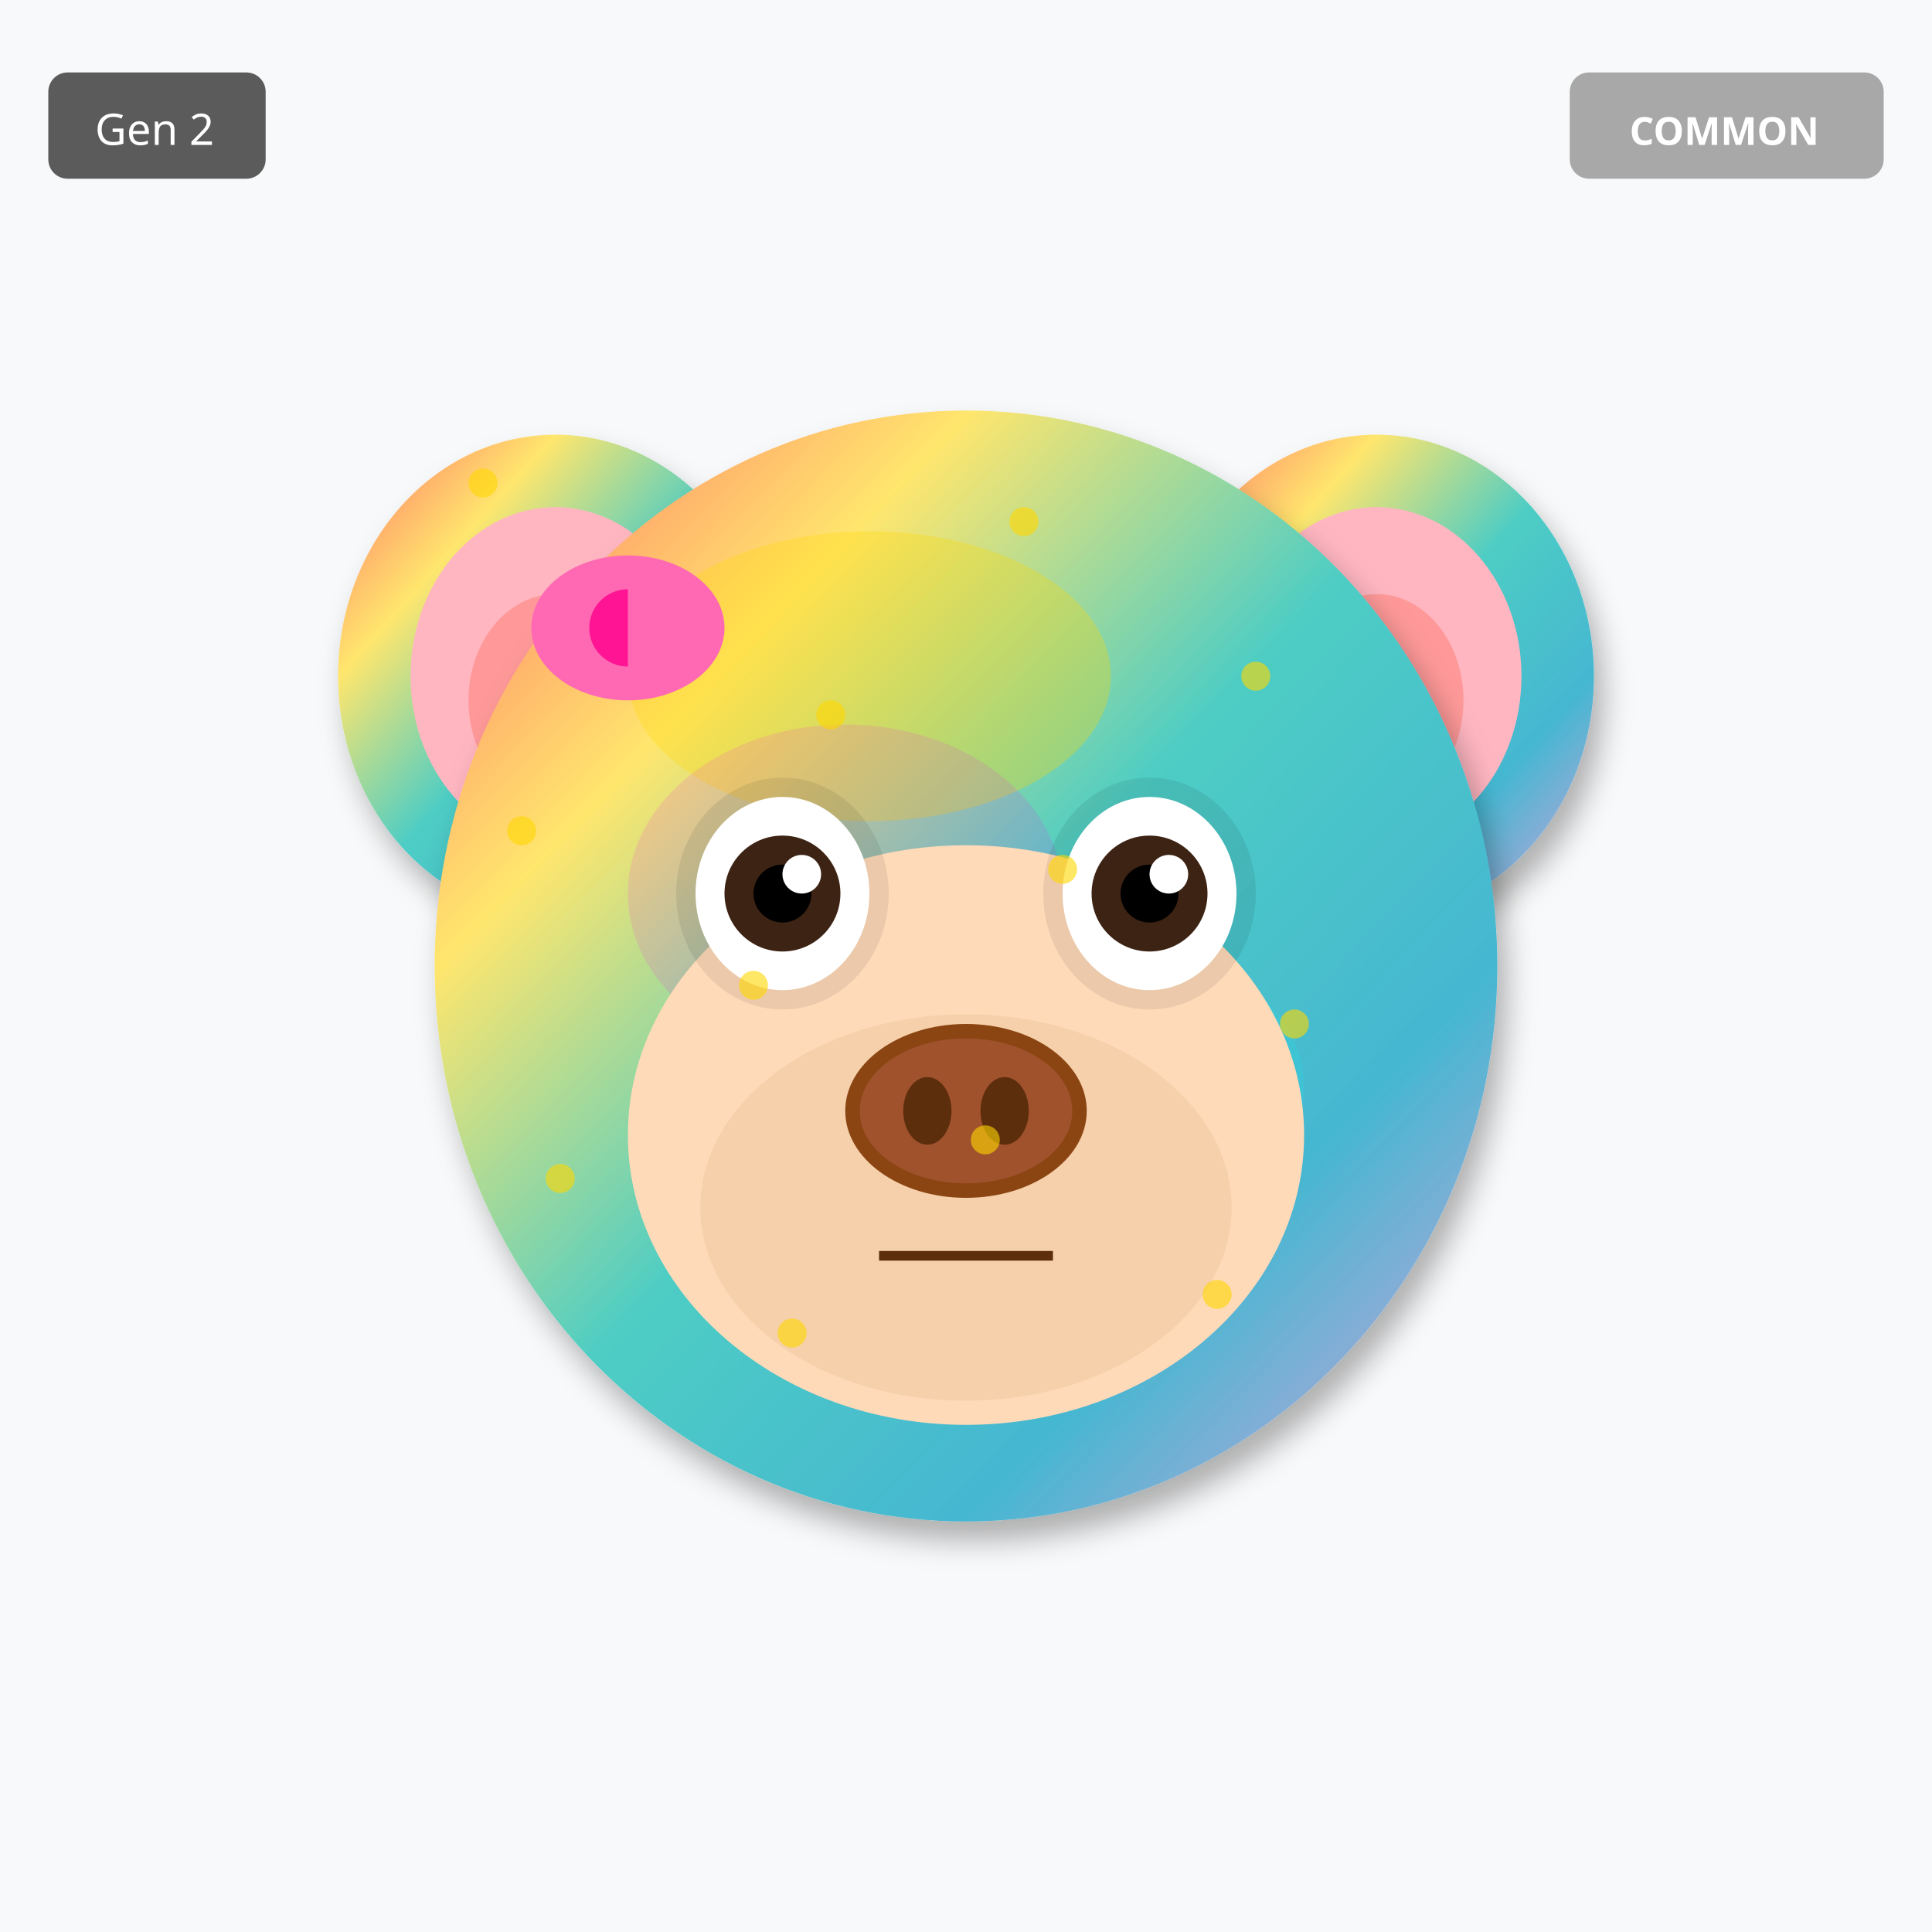
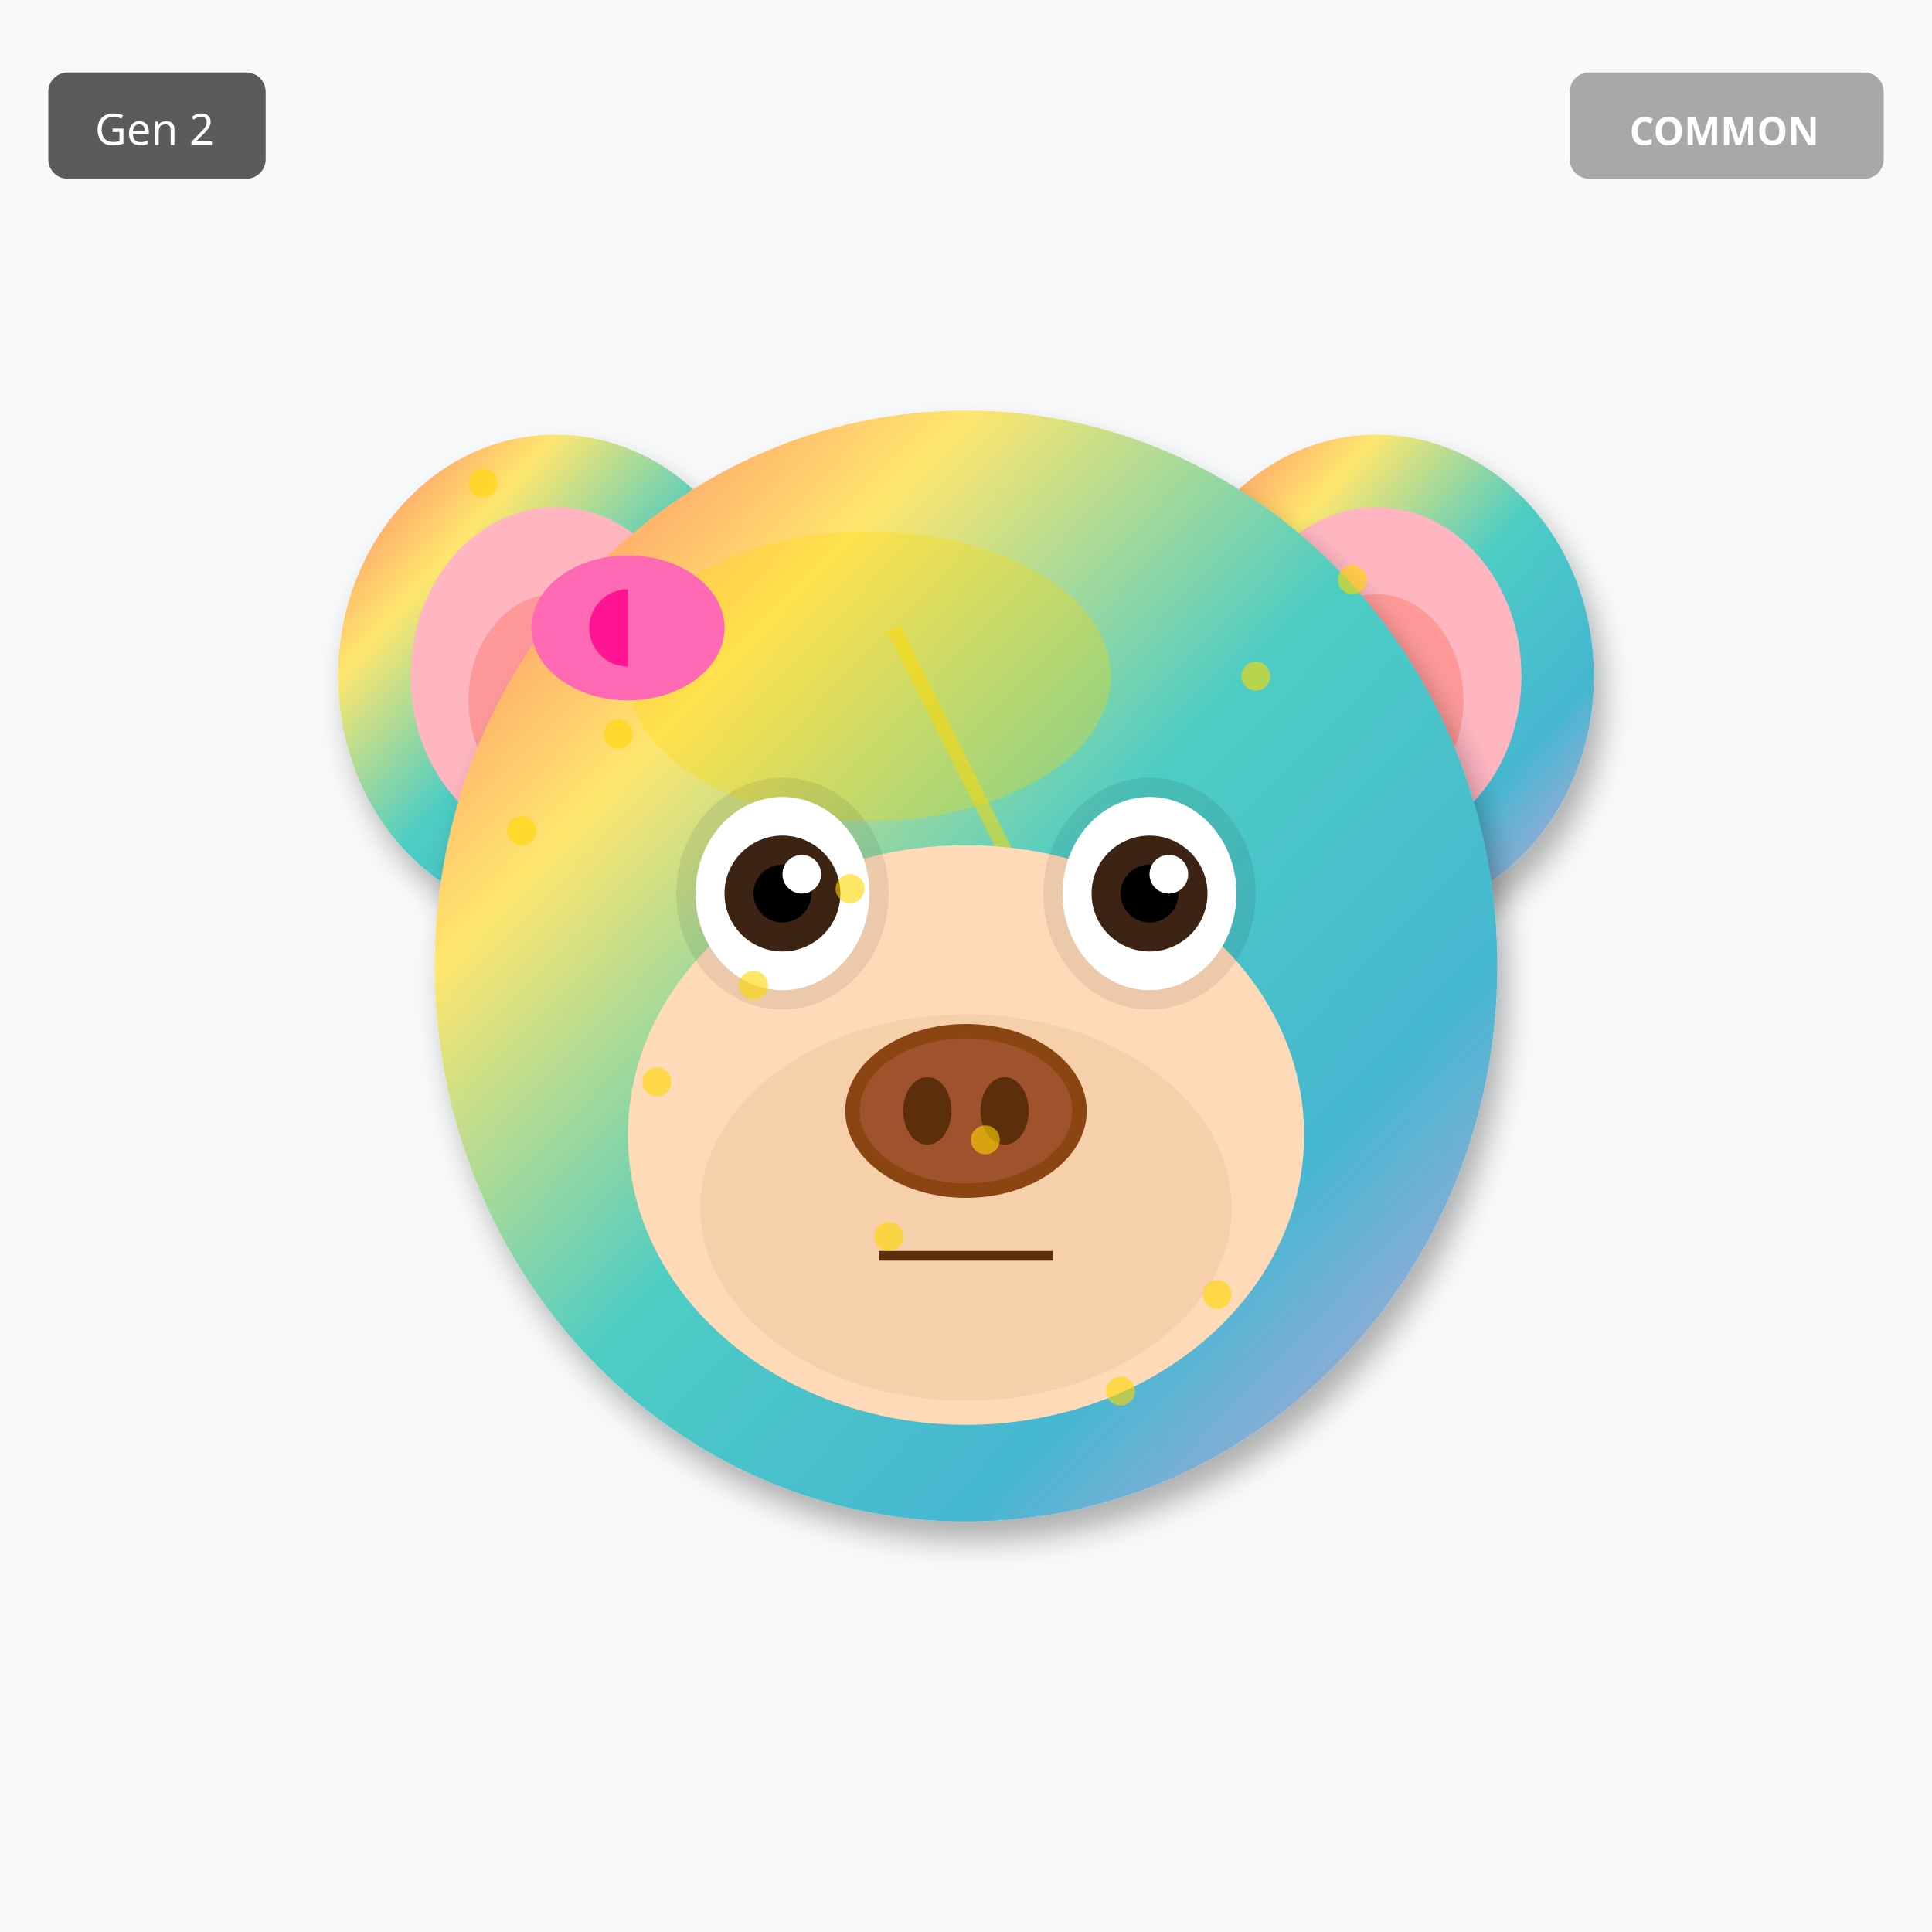
<svg xmlns="http://www.w3.org/2000/svg" width="400" height="400" viewBox="0 0 400 400">
  <defs>
    <filter id="shadow" x="-20%" y="-20%" width="140%" height="140%">
      <feDropShadow dx="2" dy="4" stdDeviation="3" flood-opacity="0.3" />
    </filter>
    <filter id="glow" x="-50%" y="-50%" width="200%" height="200%">
      <feGaussianBlur stdDeviation="8" result="blur" />
      <feMerge>
        <feMergeNode in="blur" />
        <feMergeNode in="SourceGraphic" />
      </feMerge>
    </filter>
    <linearGradient id="rainbow-body" x1="0%" y1="0%" x2="100%" y2="100%">
      <stop offset="0%" stop-color="#FF6B6B" />
      <stop offset="25%" stop-color="#FFE66D" />
      <stop offset="50%" stop-color="#4ECDC4" />
      <stop offset="75%" stop-color="#45B7D1" />
      <stop offset="100%" stop-color="#DDA0DD" />
    </linearGradient>
    <radialGradient id="galaxy-body" cx="30%" cy="30%">
      <stop offset="0%" stop-color="#E6E6FA" />
      <stop offset="50%" stop-color="#9370DB" />
      <stop offset="100%" stop-color="#1A0033" />
    </radialGradient>
    <linearGradient id="holo-body" x1="0%" y1="0%" x2="100%" y2="100%">
      <stop offset="0%" stop-color="#FF00FF" />
      <stop offset="50%" stop-color="#00FFFF" />
      <stop offset="100%" stop-color="#FFFF00" />
    </linearGradient>
    <linearGradient id="sky-gradient" x1="0%" y1="0%" x2="0%" y2="100%">
      <stop offset="0%" stop-color="#87CEEB" />
      <stop offset="100%" stop-color="#E0F4FF" />
    </linearGradient>
    <linearGradient id="grass-gradient" x1="0%" y1="0%" x2="0%" y2="100%">
      <stop offset="0%" stop-color="#90EE90" />
      <stop offset="100%" stop-color="#228B22" />
    </linearGradient>
    <linearGradient id="sunset-gradient" x1="0%" y1="0%" x2="0%" y2="100%">
      <stop offset="0%" stop-color="#FF6B6B" />
      <stop offset="50%" stop-color="#FFE66D" />
      <stop offset="100%" stop-color="#4ECDC4" />
    </linearGradient>
    <linearGradient id="aurora-gradient" x1="0%" y1="0%" x2="100%" y2="100%">
      <stop offset="0%" stop-color="#0D1B2A" />
      <stop offset="30%" stop-color="#00FF7F" />
      <stop offset="70%" stop-color="#FF00FF" />
      <stop offset="100%" stop-color="#0D1B2A" />
    </linearGradient>
    <radialGradient id="multiverse-gradient" cx="50%" cy="50%">
      <stop offset="0%" stop-color="#FFD700" />
      <stop offset="40%" stop-color="#FF00FF" />
      <stop offset="70%" stop-color="#00FFFF" />
      <stop offset="100%" stop-color="#000" />
    </radialGradient>
    <linearGradient id="rift-gradient" x1="0%" y1="0%" x2="100%" y2="100%">
      <stop offset="0%" stop-color="#000" />
      <stop offset="30%" stop-color="#9400D3" />
      <stop offset="50%" stop-color="#00FFFF" />
      <stop offset="70%" stop-color="#9400D3" />
      <stop offset="100%" stop-color="#000" />
    </linearGradient>
    <linearGradient id="heaven-gradient" x1="0%" y1="0%" x2="0%" y2="100%">
      <stop offset="0%" stop-color="#FFF" />
      <stop offset="50%" stop-color="#FFD700" stop-opacity="0.3" />
      <stop offset="100%" stop-color="#F0F8FF" />
    </linearGradient>
    <clipPath id="head-clip">
      <ellipse cx="200" cy="200" rx="110" ry="115" />
    </clipPath>
  </defs>
  <rect width="400" height="400" fill="#F8F9FA" />
  <ellipse cx="115" cy="140" rx="45" ry="50" fill="url(#rainbow-body)" filter="url(#shadow)" />
  <ellipse cx="115" cy="140" rx="30" ry="35" fill="#FFB6C1" />
  <ellipse cx="115" cy="145" rx="18" ry="22" fill="#FF9999" />
  <ellipse cx="285" cy="140" rx="45" ry="50" fill="url(#rainbow-body)" filter="url(#shadow)" />
  <ellipse cx="285" cy="140" rx="30" ry="35" fill="#FFB6C1" />
  <ellipse cx="285" cy="145" rx="18" ry="22" fill="#FF9999" />
  <ellipse cx="200" cy="200" rx="110" ry="115" fill="url(#rainbow-body)" filter="url(#shadow)" />
  <ellipse cx="180" cy="140" rx="50" ry="30" fill="#FFD700" opacity="0.3" />
  <g clip-path="url(#head-clip)">
-     <ellipse cx="175" cy="185" rx="45" ry="35" fill="#FF00FF" opacity="0.12" />
-     <ellipse cx="230" cy="225" rx="40" ry="30" fill="#00FFFF" opacity="0.12" />
+     <path d="M185 130 L215 190 L200 190 L230 250" stroke="#FFD700" stroke-width="3" fill="none" opacity="0.5" />
  </g>
  <ellipse cx="200" cy="235" rx="70" ry="60" fill="#FFDAB9" />
  <ellipse cx="200" cy="250" rx="55" ry="40" fill="#DEB887" opacity="0.3" />
  <ellipse cx="162" cy="185" rx="22" ry="24" fill="#000" opacity="0.08" />
  <ellipse cx="238" cy="185" rx="22" ry="24" fill="#000" opacity="0.08" />
  <ellipse cx="162" cy="185" rx="18" ry="20" fill="white" />
  <circle cx="162" cy="185" r="12" fill="#3D2314" />
  <circle cx="162" cy="185" r="6" fill="#000" />
  <circle cx="166" cy="181" r="4" fill="white" />
  <ellipse cx="238" cy="185" rx="18" ry="20" fill="white" />
  <circle cx="238" cy="185" r="12" fill="#3D2314" />
  <circle cx="238" cy="185" r="6" fill="#000" />
  <circle cx="242" cy="181" r="4" fill="white" />
  <g>
    <ellipse cx="200" cy="230" rx="25" ry="18" fill="#8B4513" />
    <ellipse cx="200" cy="230" rx="22" ry="15" fill="#A0522D" />
    <ellipse cx="192" cy="230" rx="5" ry="7" fill="#5D2E0C" />
    <ellipse cx="208" cy="230" rx="5" ry="7" fill="#5D2E0C" />
  </g>
  <line x1="182" y1="260" x2="218" y2="260" stroke="#5D2E0C" stroke-width="2" />
  <ellipse cx="130" cy="130" rx="20" ry="15" fill="#FF69B4" />
  <ellipse cx="130" cy="130" rx="8" ry="8" fill="#FF1493" />
  <polygon points="130,115 145,130 130,145" fill="#FF69B4" />
  <circle cx="100" cy="100" r="3" fill="#FFD700" opacity="0.6" />
+   <circle cx="176" cy="184" r="3" fill="#FFD700" opacity="0.6" />
  <circle cx="252" cy="268" r="3" fill="#FFD700" opacity="0.6" />
+   <circle cx="128" cy="152" r="3" fill="#FFD700" opacity="0.6" />
  <circle cx="204" cy="236" r="3" fill="#FFD700" opacity="0.6" />
+   <circle cx="280" cy="120" r="3" fill="#FFD700" opacity="0.6" />
  <circle cx="156" cy="204" r="3" fill="#FFD700" opacity="0.6" />
+   <circle cx="232" cy="288" r="3" fill="#FFD700" opacity="0.6" />
  <circle cx="108" cy="172" r="3" fill="#FFD700" opacity="0.6" />
+   <circle cx="184" cy="256" r="3" fill="#FFD700" opacity="0.6" />
  <circle cx="260" cy="140" r="3" fill="#FFD700" opacity="0.6" />
-   <circle cx="212" cy="108" r="3" fill="#FFD700" opacity="0.6" />
-   <circle cx="164" cy="276" r="3" fill="#FFD700" opacity="0.6" />
-   <circle cx="116" cy="244" r="3" fill="#FFD700" opacity="0.6" />
-   <circle cx="268" cy="212" r="3" fill="#FFD700" opacity="0.6" />
-   <circle cx="220" cy="180" r="3" fill="#FFD700" opacity="0.6" />
-   <circle cx="172" cy="148" r="3" fill="#FFD700" opacity="0.6" />
+   <circle cx="136" cy="224" r="3" fill="#FFD700" opacity="0.6" />
  <g transform="translate(325, 15)">
    <rect width="65" height="22" rx="4" fill="#A0A0A0" opacity="0.9" />
    <text x="32" y="15" font-size="8" fill="#FFF" text-anchor="middle" font-family="sans-serif" font-weight="bold">COMMON</text>
  </g>
  <g transform="translate(10, 15)">
    <rect width="45" height="22" rx="4" fill="#333" opacity="0.8" />
    <text x="22" y="15" font-size="9" fill="#FFF" text-anchor="middle" font-family="sans-serif">Gen 2</text>
  </g>
</svg>
